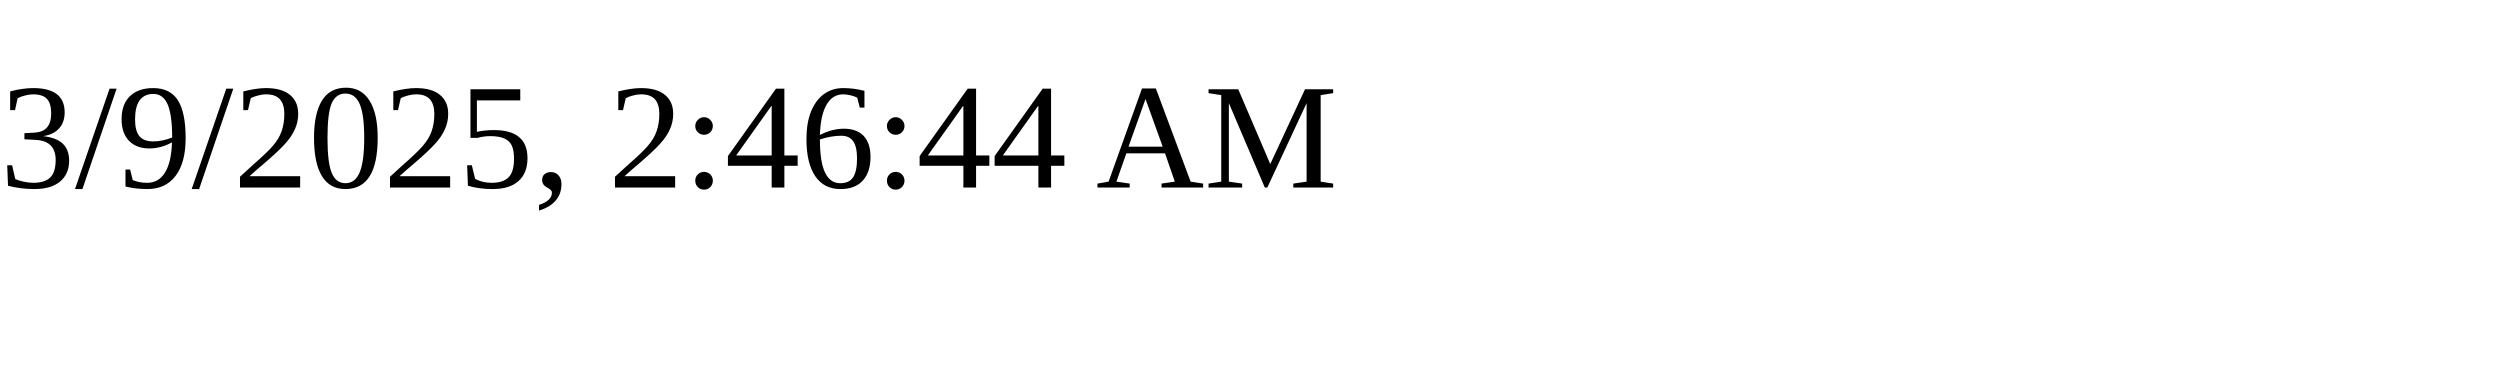
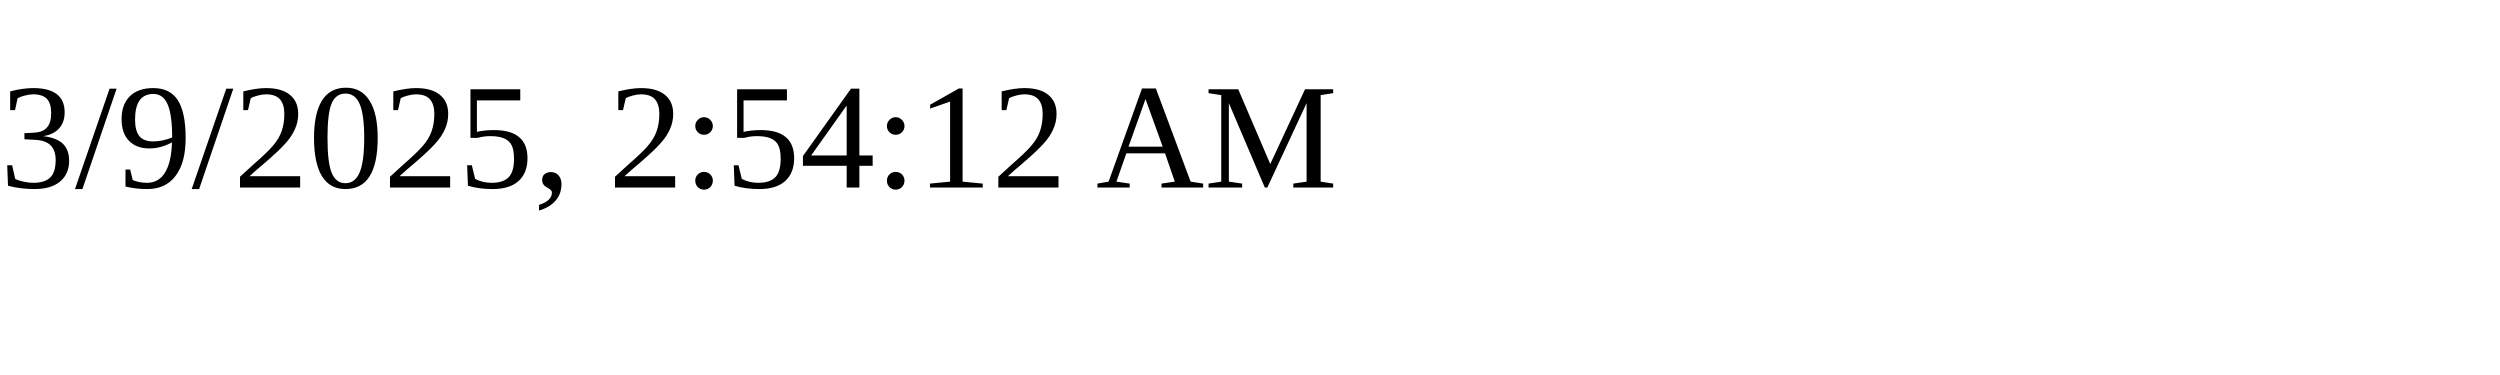
<svg xmlns="http://www.w3.org/2000/svg" height="30" width="200">
-   <text x="0" y="15">3/9/2025, 2:46:44 AM</text>
+   <text x="0" y="15">3/9/2025, 2:54:12 AM</text>
</svg>
